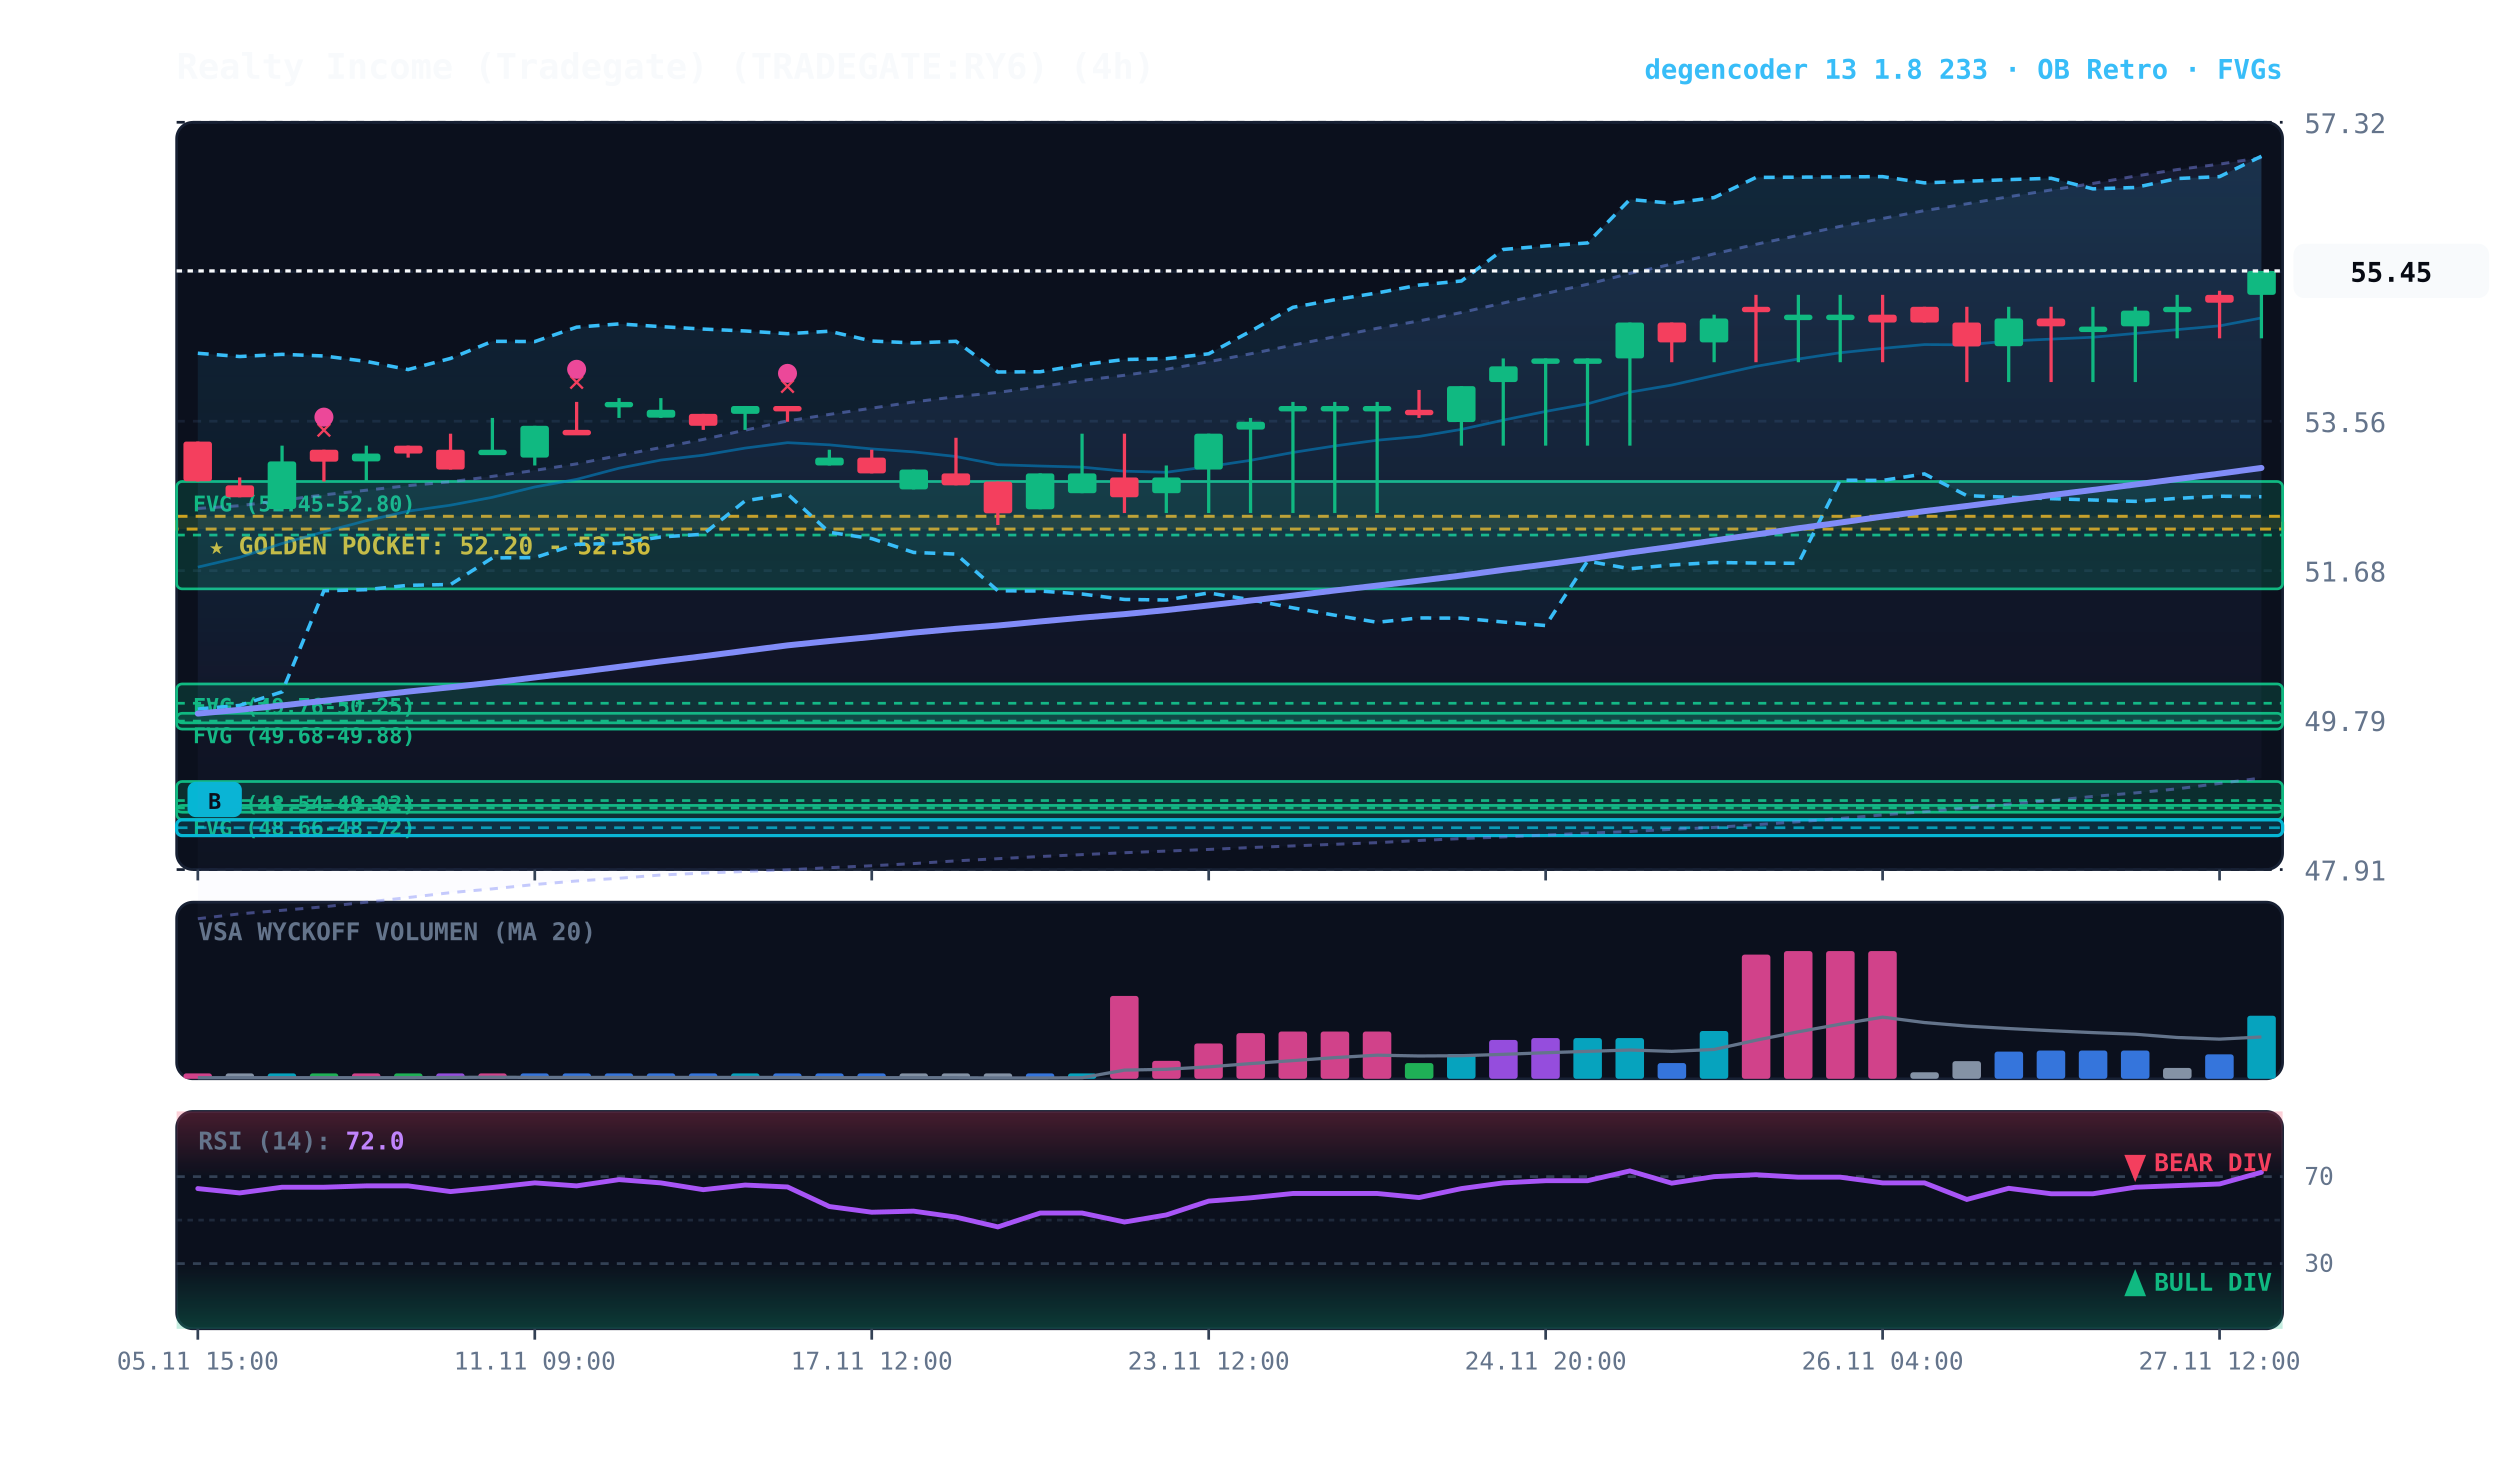
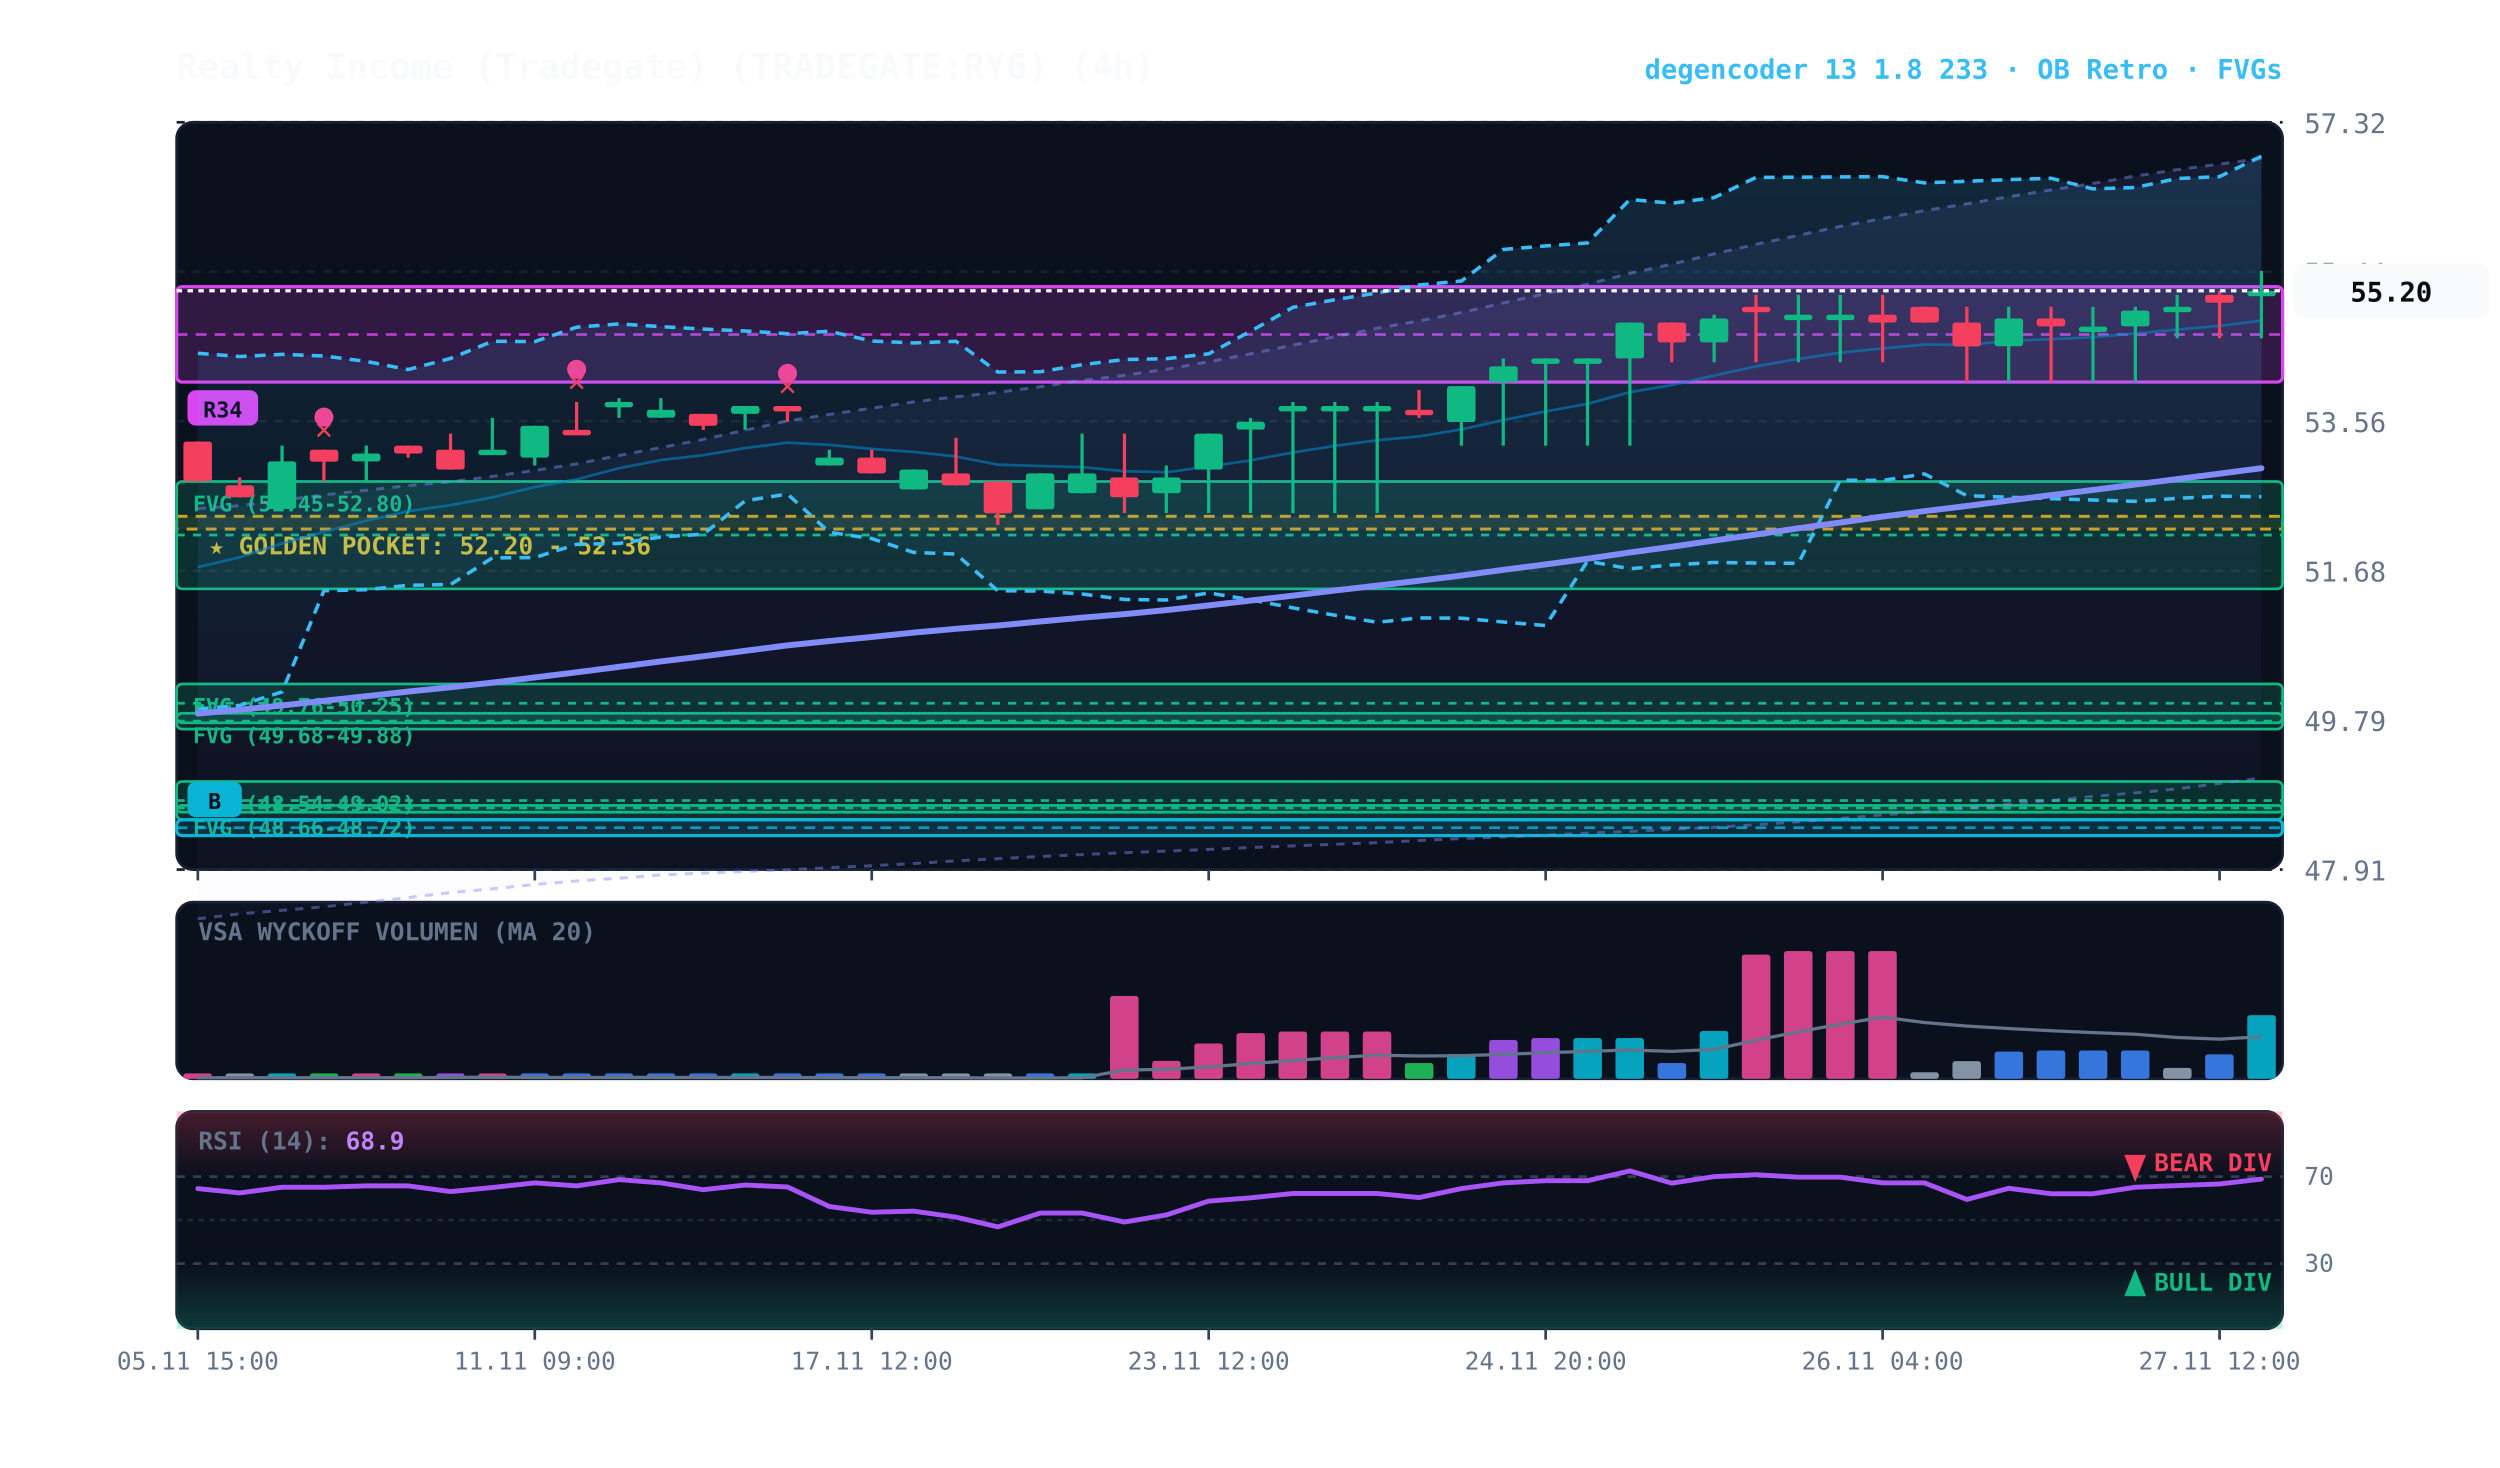
<svg xmlns="http://www.w3.org/2000/svg" viewBox="0 0 920 540" width="100%" height="100%" style="background:#070a13; font-family:'JetBrains Mono', monospace;">
  <defs>
    <linearGradient id="cloud-grad" x1="0%" y1="0%" x2="0%" y2="100%">
      <stop offset="0%" stop-color="#38bdf8" stop-opacity="0.14" />
      <stop offset="100%" stop-color="#38bdf8" stop-opacity="0.02" />
    </linearGradient>
    <linearGradient id="rfe-cloud" x1="0%" y1="0%" x2="0%" y2="100%">
      <stop offset="0%" stop-color="#818cf8" stop-opacity="0.09" />
      <stop offset="100%" stop-color="#818cf8" stop-opacity="0.02" />
    </linearGradient>
    <linearGradient id="rsi-overbought" x1="0%" y1="0%" x2="0%" y2="100%">
      <stop offset="0%" stop-color="#f43f5e" stop-opacity="0.25" />
      <stop offset="100%" stop-color="#f43f5e" stop-opacity="0.0" />
    </linearGradient>
    <linearGradient id="rsi-oversold" x1="0%" y1="0%" x2="0%" y2="100%">
      <stop offset="0%" stop-color="#10b981" stop-opacity="0.0" />
      <stop offset="100%" stop-color="#10b981" stop-opacity="0.25" />
    </linearGradient>
  </defs>
  <rect x="65" y="45" width="775" height="275" fill="#0b101d" rx="6" stroke="#172033" stroke-width="1" />
  <rect x="65" y="332" width="775" height="65" fill="#0b101d" rx="6" stroke="#172033" stroke-width="1" />
  <rect x="65" y="409" width="775" height="80" fill="#0b101d" rx="6" stroke="#172033" stroke-width="1" />
  <line x1="65" y1="320.0" x2="840" y2="320.0" stroke="#172033" stroke-dasharray="3,3" stroke-width="1" />
  <text x="848" y="324.0" fill="#64748b" font-size="10" text-anchor="start">47.91</text>
  <line x1="65" y1="265.0" x2="840" y2="265.0" stroke="#172033" stroke-dasharray="3,3" stroke-width="1" />
  <text x="848" y="269.0" fill="#64748b" font-size="10" text-anchor="start">49.79</text>
  <line x1="65" y1="210.0" x2="840" y2="210.0" stroke="#172033" stroke-dasharray="3,3" stroke-width="1" />
  <text x="848" y="214.0" fill="#64748b" font-size="10" text-anchor="start">51.68</text>
  <line x1="65" y1="155.0" x2="840" y2="155.0" stroke="#172033" stroke-dasharray="3,3" stroke-width="1" />
  <text x="848" y="159.0" fill="#64748b" font-size="10" text-anchor="start">53.56</text>
  <line x1="65" y1="100.0" x2="840" y2="100.0" stroke="#172033" stroke-dasharray="3,3" stroke-width="1" />
  <text x="848" y="104.0" fill="#64748b" font-size="10" text-anchor="start">55.44</text>
  <line x1="65" y1="45.0" x2="840" y2="45.0" stroke="#172033" stroke-dasharray="3,3" stroke-width="1" />
  <text x="848" y="49.0" fill="#64748b" font-size="10" text-anchor="start">57.32</text>
  <rect x="65" y="190.0" width="775" height="4.7" fill="rgba(245, 158, 11, 0.10)" stroke="#f59e0b" stroke-dasharray="4,3" stroke-width="1.1" />
  <text x="77" y="204.0" fill="#fbbf24" font-size="9" font-weight="bold">★ GOLDEN POCKET: 52.20 - 52.36</text>
  <rect x="65.0" y="177.2" width="775.0" height="39.5" fill="rgba(16, 185, 129, 0.18)" stroke="#10b981" stroke-width="1" rx="2" />
  <line x1="65.0" y1="196.9" x2="840" y2="196.9" stroke="#10b981" stroke-dasharray="3,3" stroke-width="1" />
  <text x="71.0" y="188.2" fill="#10b981" font-size="8" font-weight="bold">FVG (51.45-52.80)</text>
  <rect x="65.0" y="251.7" width="775.0" height="14.3" fill="rgba(16, 185, 129, 0.18)" stroke="#10b981" stroke-width="1" rx="2" />
  <line x1="65.0" y1="258.8" x2="840" y2="258.8" stroke="#10b981" stroke-dasharray="3,3" stroke-width="1" />
  <text x="71.0" y="262.7" fill="#10b981" font-size="8" font-weight="bold">FVG (49.76-50.25)</text>
  <rect x="65.0" y="262.5" width="775.0" height="5.8" fill="rgba(16, 185, 129, 0.18)" stroke="#10b981" stroke-width="1" rx="2" />
  <line x1="65.0" y1="265.4" x2="840" y2="265.4" stroke="#10b981" stroke-dasharray="3,3" stroke-width="1" />
  <text x="71.0" y="273.5" fill="#10b981" font-size="8" font-weight="bold">FVG (49.68-49.88)</text>
  <rect x="65.0" y="287.6" width="775.0" height="14.0" fill="rgba(16, 185, 129, 0.18)" stroke="#10b981" stroke-width="1" rx="2" />
  <line x1="65.0" y1="294.6" x2="840" y2="294.6" stroke="#10b981" stroke-dasharray="3,3" stroke-width="1" />
  <text x="71.0" y="298.6" fill="#10b981" font-size="8" font-weight="bold">FVG (48.54-49.02)</text>
  <rect x="65.0" y="296.4" width="775.0" height="2.5" fill="rgba(16, 185, 129, 0.18)" stroke="#10b981" stroke-width="1" rx="2" />
  <line x1="65.0" y1="297.3" x2="840" y2="297.3" stroke="#10b981" stroke-dasharray="3,3" stroke-width="1" />
  <text x="71.0" y="307.4" fill="#10b981" font-size="8" font-weight="bold">FVG (48.66-48.72)</text>
  <rect x="65.0" y="301.7" width="775.0" height="5.8" fill="rgba(6, 182, 212, 0.18)" stroke="#06b6d4" stroke-width="1.2" rx="2" />
  <line x1="65.0" y1="304.6" x2="840" y2="304.6" stroke="#06b6d4" stroke-dasharray="4,3" stroke-width="1.0" opacity="0.8" />
  <rect x="69.0" y="287.7" width="20" height="13" fill="#06b6d4" rx="3" />
  <text x="79.0" y="297.7" fill="#070a13" font-size="8" font-weight="bold" text-anchor="middle">B</text>
-   <polygon points="72.8,187.1 88.2,186.1 103.8,184.1 119.2,182.1 134.8,180.4 150.2,178.7 165.8,177.3 181.2,175.3 196.8,173.1 212.2,170.7 227.8,167.6 243.2,164.7 258.8,161.7 274.2,158.3 289.8,154.9 305.2,152.5 320.8,150.2 336.2,147.9 351.8,146.0 367.2,144.4 382.8,142.3 398.2,140.0 413.8,138.1 429.2,135.9 444.8,133.1 460.2,130.2 475.8,127.0 491.2,123.9 506.8,120.8 522.2,118.1 537.8,115.0 553.2,111.5 568.8,108.0 584.2,104.6 599.8,100.6 615.2,97.2 630.8,93.4 646.2,89.9 661.8,86.6 677.2,83.3 692.8,80.4 708.2,77.5 723.8,75.0 739.2,72.4 754.8,69.9 770.2,67.5 785.8,64.8 801.2,62.4 816.8,60.4 832.2,58.0 832.2,286.3 816.8,288.3 801.2,290.3 785.8,291.8 770.2,293.1 754.8,294.6 739.2,295.9 723.8,297.4 708.2,298.7 692.8,299.9 677.2,301.2 661.8,302.4 646.2,303.5 630.8,304.5 615.2,305.2 599.8,306.0 584.2,306.6 568.8,307.3 553.2,308.0 537.8,308.6 522.2,309.3 506.8,310.1 491.2,310.7 475.8,311.3 460.2,311.9 444.8,312.6 429.2,313.2 413.8,313.8 398.2,314.5 382.8,315.2 367.2,316.0 351.8,316.8 336.2,317.8 320.8,318.6 305.2,319.3 289.8,320.1 274.2,320.7 258.8,321.3 243.2,322.0 227.8,323.2 212.2,324.2 196.8,325.5 181.2,327.1 165.8,328.5 150.2,330.3 134.8,332.0 119.2,333.7 103.8,335.0 88.2,336.3 72.8,338.1" fill="url(#rfe-cloud)" />
-   <polyline points="72.8,187.1 88.2,186.1 103.8,184.1 119.2,182.1 134.8,180.4 150.2,178.7 165.8,177.3 181.2,175.3 196.8,173.1 212.2,170.7 227.8,167.6 243.2,164.7 258.8,161.7 274.2,158.3 289.8,154.9 305.2,152.5 320.8,150.2 336.2,147.9 351.8,146.0 367.2,144.4 382.8,142.3 398.2,140.0 413.8,138.1 429.2,135.9 444.8,133.1 460.2,130.2 475.8,127.0 491.2,123.9 506.8,120.8 522.2,118.1 537.8,115.0 553.2,111.5 568.8,108.0 584.2,104.6 599.8,100.6 615.2,97.2 630.8,93.4 646.2,89.9 661.8,86.6 677.2,83.3 692.8,80.4 708.2,77.5 723.8,75.0 739.2,72.4 754.8,69.9 770.2,67.5 785.8,64.8 801.2,62.4 816.8,60.4 832.2,58.0" fill="none" stroke="#818cf8" stroke-width="1.1" stroke-opacity="0.45" stroke-dasharray="3,3" />
+   <rect x="65.0" y="105.5" width="775.0" height="35.1" fill="rgba(217, 70, 239, 0.18)" stroke="#d946ef" stroke-width="1.2" rx="2" />
+   <line x1="65.0" y1="123.1" x2="840" y2="123.1" stroke="#d946ef" stroke-dasharray="4,3" stroke-width="1.0" opacity="0.8" />
+   <rect x="69.0" y="143.6" width="26" height="13" fill="#d946ef" rx="3" />
+   <text x="82.0" y="153.6" fill="#070a13" font-size="8" font-weight="bold" text-anchor="middle">R34</text>
+   <polygon points="72.8,187.1 88.2,186.1 103.8,184.1 119.2,182.1 134.8,180.4 150.2,178.7 165.8,177.3 181.2,175.3 196.8,173.1 212.2,170.7 227.8,167.6 243.2,164.7 258.8,161.7 274.2,158.3 289.8,154.9 305.2,152.5 320.8,150.2 336.2,147.9 351.8,146.0 367.2,144.4 382.8,142.3 398.2,140.0 413.8,138.1 429.2,135.9 444.8,133.1 460.2,130.2 475.8,127.0 491.2,123.9 506.8,120.8 522.2,118.1 537.8,115.0 553.2,111.5 568.8,108.0 584.2,104.6 599.8,100.6 615.2,97.2 630.8,93.4 646.2,89.9 661.8,86.6 677.2,83.3 692.8,80.4 708.2,77.5 723.8,75.0 739.2,72.4 754.8,69.9 770.2,67.5 785.8,64.8 801.2,62.4 816.8,60.4 832.2,58.3 832.2,286.3 816.8,288.3 801.2,290.3 785.8,291.8 770.2,293.1 754.8,294.6 739.2,295.9 723.8,297.4 708.2,298.7 692.8,299.9 677.2,301.2 661.8,302.4 646.2,303.5 630.8,304.5 615.2,305.2 599.8,306.0 584.2,306.6 568.8,307.3 553.2,308.0 537.8,308.6 522.2,309.3 506.8,310.1 491.2,310.7 475.8,311.3 460.2,311.9 444.8,312.6 429.2,313.2 413.8,313.8 398.2,314.5 382.8,315.2 367.2,316.0 351.8,316.8 336.2,317.8 320.8,318.6 305.2,319.3 289.8,320.1 274.2,320.7 258.8,321.3 243.2,322.0 227.8,323.2 212.2,324.2 196.8,325.5 181.2,327.1 165.8,328.5 150.2,330.3 134.8,332.0 119.2,333.7 103.8,335.0 88.2,336.3 72.8,338.1" fill="url(#rfe-cloud)" />
+   <polyline points="72.8,187.1 88.2,186.1 103.8,184.1 119.2,182.1 134.8,180.4 150.2,178.7 165.8,177.3 181.2,175.3 196.8,173.1 212.2,170.7 227.8,167.6 243.2,164.7 258.8,161.7 274.2,158.3 289.8,154.9 305.2,152.5 320.8,150.2 336.2,147.9 351.8,146.0 367.2,144.4 382.8,142.3 398.2,140.0 413.8,138.1 429.2,135.9 444.8,133.1 460.2,130.2 475.8,127.0 491.2,123.9 506.8,120.8 522.2,118.1 537.8,115.0 553.2,111.5 568.8,108.0 584.2,104.6 599.8,100.6 615.2,97.2 630.8,93.4 646.2,89.9 661.8,86.6 677.2,83.3 692.8,80.4 708.2,77.5 723.8,75.0 739.2,72.4 754.8,69.9 770.2,67.5 785.8,64.8 801.2,62.4 816.8,60.4 832.2,58.3" fill="none" stroke="#818cf8" stroke-width="1.1" stroke-opacity="0.45" stroke-dasharray="3,3" />
  <polyline points="72.8,338.1 88.2,336.3 103.8,335.0 119.2,333.7 134.8,332.0 150.2,330.3 165.8,328.5 181.2,327.1 196.8,325.5 212.2,324.2 227.8,323.2 243.2,322.0 258.8,321.3 274.2,320.7 289.8,320.1 305.2,319.3 320.8,318.6 336.2,317.8 351.8,316.8 367.2,316.0 382.8,315.2 398.2,314.5 413.8,313.8 429.2,313.2 444.8,312.6 460.2,311.9 475.8,311.3 491.2,310.7 506.8,310.1 522.2,309.3 537.8,308.6 553.2,308.0 568.8,307.3 584.2,306.6 599.8,306.0 615.2,305.2 630.8,304.5 646.2,303.5 661.8,302.4 677.2,301.2 692.8,299.9 708.2,298.7 723.8,297.4 739.2,295.9 754.8,294.6 770.2,293.1 785.8,291.8 801.2,290.3 816.8,288.3 832.2,286.3" fill="none" stroke="#818cf8" stroke-width="1.1" stroke-opacity="0.45" stroke-dasharray="3,3" />
  <polygon points="72.8,130.0 88.2,131.2 103.8,130.4 119.2,131.0 134.8,133.0 150.2,136.0 165.8,131.9 181.2,125.6 196.8,125.7 212.2,120.4 227.8,119.2 243.2,120.2 258.8,121.1 274.2,121.8 289.8,122.8 305.2,121.9 320.8,125.5 336.2,126.2 351.8,125.6 367.2,136.9 382.8,136.8 398.2,134.2 413.8,132.3 429.2,132.0 444.8,130.2 460.2,121.9 475.8,113.1 491.2,110.3 506.8,107.8 522.2,104.9 537.8,103.4 553.2,91.8 568.8,90.5 584.2,89.4 599.8,73.4 615.2,74.8 630.8,72.7 646.2,65.3 661.8,65.2 677.2,65.1 692.8,65.0 708.2,67.3 723.8,66.7 739.2,66.1 754.8,65.6 770.2,69.5 785.8,69.0 801.2,65.7 816.8,65.0 832.2,57.5 832.2,182.8 816.8,182.6 801.2,183.4 785.8,184.5 770.2,184.0 754.8,183.5 739.2,183.0 723.8,182.4 708.2,174.4 692.8,176.8 677.2,176.7 661.8,207.3 646.2,207.2 630.8,207.0 615.2,207.9 599.8,209.3 584.2,206.5 568.8,230.2 553.2,228.9 537.8,227.5 522.2,227.4 506.8,229.0 491.2,226.4 475.8,223.7 460.2,220.7 444.8,218.2 429.2,220.8 413.8,220.6 398.2,218.6 382.8,217.5 367.2,217.4 351.8,203.9 336.2,203.3 320.8,198.2 305.2,195.9 289.8,181.8 274.2,184.3 258.8,196.6 243.2,197.6 227.8,200.0 212.2,200.3 196.8,205.2 181.2,205.3 165.8,215.1 150.2,215.4 134.8,217.0 119.2,217.4 103.8,254.6 88.2,259.6 72.8,260.9" fill="url(#cloud-grad)" />
  <polyline points="72.8,130.0 88.2,131.2 103.8,130.4 119.2,131.0 134.8,133.0 150.2,136.0 165.8,131.9 181.2,125.6 196.8,125.7 212.2,120.4 227.8,119.2 243.2,120.2 258.8,121.1 274.2,121.8 289.8,122.8 305.2,121.9 320.8,125.5 336.2,126.2 351.8,125.6 367.2,136.9 382.8,136.8 398.2,134.2 413.8,132.3 429.2,132.0 444.8,130.2 460.2,121.9 475.8,113.1 491.2,110.3 506.8,107.8 522.2,104.9 537.8,103.4 553.2,91.8 568.8,90.5 584.2,89.4 599.8,73.4 615.2,74.8 630.8,72.7 646.2,65.3 661.8,65.2 677.2,65.1 692.8,65.0 708.2,67.3 723.8,66.7 739.2,66.1 754.8,65.6 770.2,69.5 785.8,69.0 801.2,65.7 816.8,65.0 832.2,57.5" fill="none" stroke="#38bdf8" stroke-width="1.3" stroke-dasharray="4,3" />
  <polyline points="72.8,260.9 88.2,259.6 103.8,254.6 119.2,217.4 134.8,217.0 150.2,215.4 165.8,215.1 181.2,205.3 196.8,205.2 212.2,200.3 227.8,200.0 243.2,197.6 258.8,196.6 274.2,184.3 289.8,181.8 305.2,195.9 320.8,198.2 336.2,203.3 351.8,203.9 367.2,217.4 382.8,217.5 398.2,218.6 413.8,220.6 429.2,220.8 444.8,218.2 460.2,220.7 475.8,223.7 491.2,226.4 506.8,229.0 522.2,227.4 537.8,227.5 553.2,228.9 568.8,230.2 584.2,206.5 599.8,209.3 615.2,207.9 630.8,207.0 646.2,207.2 661.8,207.3 677.2,176.7 692.8,176.8 708.2,174.4 723.8,182.4 739.2,183.0 754.8,183.5 770.2,184.0 785.8,184.5 801.2,183.4 816.8,182.6 832.2,182.8" fill="none" stroke="#38bdf8" stroke-width="1.3" stroke-dasharray="4,3" />
-   <polyline points="72.8,208.7 88.2,205.1 103.8,200.0 119.2,195.7 134.8,191.6 150.2,188.1 165.8,185.9 181.2,183.0 196.8,179.2 212.2,176.4 227.8,172.3 243.2,169.3 258.8,167.5 274.2,164.9 289.8,162.9 305.2,163.7 320.8,165.2 336.2,166.3 351.8,168.0 367.2,171.0 382.8,171.5 398.2,171.9 413.8,173.4 429.2,173.8 444.8,171.7 460.2,169.4 475.8,166.5 491.2,164.1 506.8,162.0 522.2,160.6 537.8,158.0 553.2,154.6 568.8,151.4 584.2,148.6 599.8,144.3 615.2,141.7 630.8,138.2 646.2,134.8 661.8,132.1 677.2,129.8 692.8,128.2 708.2,126.8 723.8,126.9 739.2,125.5 754.8,124.8 770.2,124.1 785.8,122.7 801.2,121.3 816.8,119.9 832.2,117.0" fill="none" stroke="#0284c7" stroke-width="1.0" stroke-opacity="0.6" />
-   <polyline points="72.8,262.6 88.2,261.2 103.8,259.6 119.2,257.9 134.8,256.2 150.2,254.5 165.8,252.9 181.2,251.2 196.8,249.3 212.2,247.4 227.8,245.4 243.2,243.4 258.8,241.5 274.2,239.5 289.8,237.5 305.2,235.9 320.8,234.4 336.2,232.8 351.8,231.4 367.2,230.2 382.8,228.7 398.2,227.3 413.8,226.0 429.2,224.5 444.8,222.8 460.2,221.0 475.8,219.2 491.2,217.3 506.8,215.5 522.2,213.7 537.8,211.8 553.2,209.7 568.8,207.7 584.2,205.6 599.8,203.3 615.2,201.2 630.8,198.9 646.2,196.7 661.8,194.4 677.2,192.3 692.8,190.1 708.2,188.1 723.8,186.2 739.2,184.2 754.8,182.2 770.2,180.3 785.8,178.3 801.2,176.3 816.8,174.3 832.2,172.2" fill="none" stroke="#818cf8" stroke-width="2.2" stroke-linecap="round" />
+   <polyline points="72.8,208.7 88.2,205.1 103.8,200.0 119.2,195.7 134.8,191.6 150.2,188.1 165.8,185.9 181.2,183.0 196.8,179.2 212.2,176.4 227.8,172.3 243.2,169.3 258.8,167.5 274.2,164.9 289.8,162.9 305.2,163.7 320.8,165.2 336.2,166.3 351.8,168.0 367.2,171.0 382.8,171.5 398.2,171.9 413.8,173.4 429.2,173.8 444.8,171.7 460.2,169.4 475.8,166.5 491.2,164.1 506.8,162.0 522.2,160.6 537.8,158.0 553.2,154.6 568.8,151.4 584.2,148.6 599.8,144.3 615.2,141.7 630.8,138.2 646.2,134.8 661.8,132.1 677.2,129.8 692.8,128.2 708.2,126.8 723.8,126.9 739.2,125.5 754.8,124.8 770.2,124.1 785.8,122.7 801.2,121.3 816.8,119.9 832.2,118.0" fill="none" stroke="#0284c7" stroke-width="1.0" stroke-opacity="0.6" />
+   <polyline points="72.8,262.6 88.2,261.2 103.8,259.6 119.2,257.9 134.8,256.2 150.2,254.5 165.8,252.9 181.2,251.2 196.8,249.3 212.2,247.4 227.8,245.4 243.2,243.4 258.8,241.5 274.2,239.5 289.8,237.5 305.2,235.9 320.8,234.4 336.2,232.8 351.8,231.4 367.2,230.2 382.8,228.7 398.2,227.3 413.8,226.0 429.2,224.5 444.8,222.8 460.2,221.0 475.8,219.2 491.2,217.3 506.8,215.5 522.2,213.7 537.8,211.8 553.2,209.7 568.8,207.7 584.2,205.6 599.8,203.3 615.2,201.2 630.8,198.9 646.2,196.7 661.8,194.4 677.2,192.3 692.8,190.1 708.2,188.1 723.8,186.2 739.2,184.2 754.8,182.2 770.2,180.3 785.8,178.3 801.2,176.3 816.8,174.3 832.2,172.3" fill="none" stroke="#818cf8" stroke-width="2.2" stroke-linecap="round" />
  <line x1="72.8" y1="162.5" x2="72.8" y2="177.2" stroke="#f43f5e" stroke-width="1.2" />
  <rect x="67.5" y="162.5" width="10.5" height="14.6" fill="#f43f5e" rx="1" />
  <line x1="88.2" y1="175.7" x2="88.2" y2="183.0" stroke="#f43f5e" stroke-width="1.2" />
  <rect x="83.0" y="178.6" width="10.5" height="4.4" fill="#f43f5e" rx="1" />
  <line x1="103.8" y1="164.0" x2="103.8" y2="187.4" stroke="#10b981" stroke-width="1.2" />
  <rect x="98.5" y="169.8" width="10.5" height="17.5" fill="#10b981" rx="1" />
  <line x1="119.2" y1="165.5" x2="119.2" y2="177.2" stroke="#f43f5e" stroke-width="1.2" />
  <rect x="114.0" y="165.5" width="10.5" height="4.4" fill="#f43f5e" rx="1" />
  <text x="119.2" y="161.5" fill="#f43f5e" font-size="11" font-weight="bold" text-anchor="middle">✕</text>
  <circle cx="119.2" cy="153.5" r="3.5" fill="#ec4899" />
  <line x1="134.8" y1="164.0" x2="134.8" y2="177.2" stroke="#10b981" stroke-width="1.2" />
  <rect x="129.5" y="166.9" width="10.5" height="2.9" fill="#10b981" rx="1" />
  <line x1="150.2" y1="164.0" x2="150.2" y2="168.4" stroke="#f43f5e" stroke-width="1.2" />
  <rect x="145.0" y="164.0" width="10.5" height="2.9" fill="#f43f5e" rx="1" />
  <line x1="165.8" y1="159.6" x2="165.8" y2="172.8" stroke="#f43f5e" stroke-width="1.2" />
  <rect x="160.5" y="165.5" width="10.5" height="7.3" fill="#f43f5e" rx="1" />
  <line x1="181.2" y1="153.8" x2="181.2" y2="166.9" stroke="#10b981" stroke-width="1.2" />
  <rect x="176.0" y="165.5" width="10.5" height="2.0" fill="#10b981" rx="1" />
  <line x1="196.8" y1="156.7" x2="196.8" y2="171.3" stroke="#10b981" stroke-width="1.2" />
  <rect x="191.5" y="156.7" width="10.5" height="11.7" fill="#10b981" rx="1" />
  <line x1="212.2" y1="147.9" x2="212.2" y2="159.6" stroke="#f43f5e" stroke-width="1.2" />
  <rect x="207.0" y="158.2" width="10.5" height="2.0" fill="#f43f5e" rx="1" />
  <text x="212.2" y="143.9" fill="#f43f5e" font-size="11" font-weight="bold" text-anchor="middle">✕</text>
  <circle cx="212.2" cy="135.9" r="3.5" fill="#ec4899" />
  <line x1="227.8" y1="146.5" x2="227.8" y2="153.8" stroke="#10b981" stroke-width="1.2" />
  <rect x="222.5" y="147.9" width="10.5" height="2.0" fill="#10b981" rx="1" />
  <line x1="243.2" y1="146.5" x2="243.2" y2="153.8" stroke="#10b981" stroke-width="1.2" />
  <rect x="238.0" y="150.8" width="10.5" height="2.9" fill="#10b981" rx="1" />
  <line x1="258.8" y1="152.3" x2="258.8" y2="158.2" stroke="#f43f5e" stroke-width="1.2" />
  <rect x="253.5" y="152.3" width="10.5" height="4.4" fill="#f43f5e" rx="1" />
  <line x1="274.2" y1="149.4" x2="274.2" y2="158.2" stroke="#10b981" stroke-width="1.2" />
  <rect x="269.0" y="149.4" width="10.5" height="2.9" fill="#10b981" rx="1" />
  <line x1="289.8" y1="149.4" x2="289.8" y2="155.2" stroke="#f43f5e" stroke-width="1.2" />
  <rect x="284.5" y="149.4" width="10.5" height="2.0" fill="#f43f5e" rx="1" />
  <text x="289.8" y="145.4" fill="#f43f5e" font-size="11" font-weight="bold" text-anchor="middle">✕</text>
  <circle cx="289.8" cy="137.4" r="3.5" fill="#ec4899" />
  <line x1="305.2" y1="165.5" x2="305.2" y2="171.3" stroke="#10b981" stroke-width="1.2" />
  <rect x="300.0" y="168.4" width="10.5" height="2.9" fill="#10b981" rx="1" />
  <line x1="320.8" y1="165.5" x2="320.8" y2="174.2" stroke="#f43f5e" stroke-width="1.2" />
  <rect x="315.5" y="168.4" width="10.5" height="5.8" fill="#f43f5e" rx="1" />
  <line x1="336.2" y1="172.8" x2="336.2" y2="180.1" stroke="#10b981" stroke-width="1.2" />
  <rect x="331.0" y="172.8" width="10.5" height="7.3" fill="#10b981" rx="1" />
  <line x1="351.8" y1="161.1" x2="351.8" y2="178.6" stroke="#f43f5e" stroke-width="1.2" />
  <rect x="346.5" y="174.2" width="10.5" height="4.4" fill="#f43f5e" rx="1" />
  <line x1="367.2" y1="177.2" x2="367.2" y2="193.2" stroke="#f43f5e" stroke-width="1.2" />
  <rect x="362.0" y="177.2" width="10.5" height="11.7" fill="#f43f5e" rx="1" />
  <line x1="382.8" y1="174.2" x2="382.8" y2="187.4" stroke="#10b981" stroke-width="1.2" />
  <rect x="377.5" y="174.2" width="10.5" height="13.2" fill="#10b981" rx="1" />
  <line x1="398.2" y1="159.6" x2="398.2" y2="181.5" stroke="#10b981" stroke-width="1.2" />
  <rect x="393.0" y="174.2" width="10.5" height="7.3" fill="#10b981" rx="1" />
  <line x1="413.8" y1="159.6" x2="413.8" y2="188.8" stroke="#f43f5e" stroke-width="1.2" />
  <rect x="408.5" y="175.7" width="10.5" height="7.3" fill="#f43f5e" rx="1" />
  <line x1="429.2" y1="171.3" x2="429.2" y2="188.8" stroke="#10b981" stroke-width="1.2" />
  <rect x="424.0" y="175.7" width="10.5" height="5.8" fill="#10b981" rx="1" />
  <line x1="444.8" y1="159.6" x2="444.8" y2="188.8" stroke="#10b981" stroke-width="1.2" />
  <rect x="439.5" y="159.6" width="10.5" height="13.2" fill="#10b981" rx="1" />
  <line x1="460.2" y1="153.8" x2="460.2" y2="188.8" stroke="#10b981" stroke-width="1.2" />
  <rect x="455.0" y="155.2" width="10.5" height="2.9" fill="#10b981" rx="1" />
  <line x1="475.8" y1="147.9" x2="475.8" y2="188.8" stroke="#10b981" stroke-width="1.2" />
  <rect x="470.5" y="149.4" width="10.5" height="2.0" fill="#10b981" rx="1" />
  <line x1="491.2" y1="147.9" x2="491.2" y2="188.8" stroke="#10b981" stroke-width="1.2" />
  <rect x="486.0" y="149.4" width="10.5" height="2.0" fill="#10b981" rx="1" />
  <line x1="506.8" y1="147.9" x2="506.8" y2="188.8" stroke="#10b981" stroke-width="1.2" />
  <rect x="501.5" y="149.4" width="10.5" height="2.0" fill="#10b981" rx="1" />
  <line x1="522.2" y1="143.5" x2="522.2" y2="153.8" stroke="#f43f5e" stroke-width="1.2" />
  <rect x="517.0" y="150.8" width="10.5" height="2.0" fill="#f43f5e" rx="1" />
  <line x1="537.8" y1="142.1" x2="537.8" y2="164.0" stroke="#10b981" stroke-width="1.2" />
  <rect x="532.5" y="142.1" width="10.5" height="13.2" fill="#10b981" rx="1" />
  <line x1="553.2" y1="131.9" x2="553.2" y2="164.0" stroke="#10b981" stroke-width="1.2" />
  <rect x="548.0" y="134.8" width="10.5" height="5.8" fill="#10b981" rx="1" />
  <line x1="568.8" y1="131.9" x2="568.8" y2="164.0" stroke="#10b981" stroke-width="1.2" />
  <rect x="563.5" y="131.9" width="10.5" height="2.0" fill="#10b981" rx="1" />
  <line x1="584.2" y1="131.9" x2="584.2" y2="164.0" stroke="#10b981" stroke-width="1.2" />
  <rect x="579.0" y="131.9" width="10.5" height="2.0" fill="#10b981" rx="1" />
  <line x1="599.8" y1="118.7" x2="599.8" y2="164.0" stroke="#10b981" stroke-width="1.2" />
  <rect x="594.5" y="118.7" width="10.5" height="13.2" fill="#10b981" rx="1" />
  <line x1="615.2" y1="118.7" x2="615.2" y2="133.3" stroke="#f43f5e" stroke-width="1.2" />
  <rect x="610.0" y="118.7" width="10.5" height="7.3" fill="#f43f5e" rx="1" />
  <line x1="630.8" y1="115.8" x2="630.8" y2="133.3" stroke="#10b981" stroke-width="1.2" />
  <rect x="625.5" y="117.2" width="10.5" height="8.8" fill="#10b981" rx="1" />
  <line x1="646.2" y1="108.5" x2="646.2" y2="133.3" stroke="#f43f5e" stroke-width="1.2" />
  <rect x="641.0" y="112.9" width="10.5" height="2.0" fill="#f43f5e" rx="1" />
  <line x1="661.8" y1="108.5" x2="661.8" y2="133.3" stroke="#10b981" stroke-width="1.2" />
  <rect x="656.5" y="115.8" width="10.5" height="2.0" fill="#10b981" rx="1" />
  <line x1="677.2" y1="108.5" x2="677.2" y2="133.3" stroke="#10b981" stroke-width="1.2" />
  <rect x="672.0" y="115.8" width="10.5" height="2.0" fill="#10b981" rx="1" />
  <line x1="692.8" y1="108.5" x2="692.8" y2="133.3" stroke="#f43f5e" stroke-width="1.2" />
  <rect x="687.5" y="115.8" width="10.5" height="2.9" fill="#f43f5e" rx="1" />
  <line x1="708.2" y1="112.9" x2="708.2" y2="118.7" stroke="#f43f5e" stroke-width="1.2" />
  <rect x="703.0" y="112.9" width="10.5" height="5.8" fill="#f43f5e" rx="1" />
  <line x1="723.8" y1="112.9" x2="723.8" y2="140.6" stroke="#f43f5e" stroke-width="1.2" />
  <rect x="718.5" y="118.7" width="10.5" height="8.8" fill="#f43f5e" rx="1" />
  <line x1="739.2" y1="112.9" x2="739.2" y2="140.6" stroke="#10b981" stroke-width="1.2" />
  <rect x="734.0" y="117.2" width="10.5" height="10.2" fill="#10b981" rx="1" />
  <line x1="754.8" y1="112.9" x2="754.8" y2="140.6" stroke="#f43f5e" stroke-width="1.2" />
  <rect x="749.5" y="117.2" width="10.5" height="2.9" fill="#f43f5e" rx="1" />
  <line x1="770.2" y1="112.9" x2="770.2" y2="140.6" stroke="#10b981" stroke-width="1.2" />
  <rect x="765.0" y="120.2" width="10.5" height="2.0" fill="#10b981" rx="1" />
  <line x1="785.8" y1="112.9" x2="785.8" y2="140.6" stroke="#10b981" stroke-width="1.2" />
  <rect x="780.5" y="114.3" width="10.5" height="5.8" fill="#10b981" rx="1" />
  <line x1="801.2" y1="108.5" x2="801.2" y2="124.5" stroke="#10b981" stroke-width="1.2" />
  <rect x="796.0" y="112.9" width="10.5" height="2.0" fill="#10b981" rx="1" />
  <line x1="816.8" y1="107.0" x2="816.8" y2="124.5" stroke="#f43f5e" stroke-width="1.2" />
  <rect x="811.5" y="108.5" width="10.5" height="2.9" fill="#f43f5e" rx="1" />
  <line x1="832.2" y1="99.7" x2="832.2" y2="124.5" stroke="#10b981" stroke-width="1.2" />
-   <rect x="827.0" y="99.7" width="10.5" height="8.8" fill="#10b981" rx="1" />
-   <line x1="65" y1="99.7" x2="840" y2="99.7" stroke="#f8fafc" stroke-width="1.2" stroke-dasharray="2,2" />
-   <rect x="844" y="89.7" width="72" height="20" fill="#f8fafc" rx="4" />
-   <text x="880" y="103.7" fill="#070a13" font-size="10" font-weight="bold" text-anchor="middle">55.45</text>
+   <rect x="827.0" y="107.0" width="10.5" height="2.0" fill="#10b981" rx="1" />
+   <line x1="65" y1="107.0" x2="840" y2="107.0" stroke="#f8fafc" stroke-width="1.2" stroke-dasharray="2,2" />
+   <rect x="844" y="97.0" width="72" height="20" fill="#f8fafc" rx="4" />
+   <text x="880" y="111.0" fill="#070a13" font-size="10" font-weight="bold" text-anchor="middle">55.20</text>
  <text x="73" y="346" fill="#64748b" font-size="9" font-weight="bold">VSA WYCKOFF VOLUMEN (MA 20)</text>
  <rect x="67.5" y="395.0" width="10.5" height="2.0" fill="#ec4899" opacity="0.88" rx="1" />
  <rect x="83.0" y="395.0" width="10.5" height="2.0" fill="#94a3b8" opacity="0.88" rx="1" />
  <rect x="98.5" y="395.0" width="10.5" height="2.0" fill="#06b6d4" opacity="0.88" rx="1" />
  <rect x="114.0" y="395.0" width="10.5" height="2.0" fill="#22c55e" opacity="0.88" rx="1" />
  <rect x="129.5" y="395.0" width="10.5" height="2.0" fill="#ec4899" opacity="0.88" rx="1" />
  <rect x="145.0" y="395.0" width="10.5" height="2.0" fill="#22c55e" opacity="0.88" rx="1" />
  <rect x="160.5" y="395.0" width="10.5" height="2.0" fill="#a855f7" opacity="0.88" rx="1" />
  <rect x="176.0" y="395.0" width="10.5" height="2.0" fill="#ec4899" opacity="0.88" rx="1" />
  <rect x="191.5" y="395.0" width="10.5" height="2.0" fill="#3b82f6" opacity="0.88" rx="1" />
  <rect x="207.0" y="395.0" width="10.5" height="2.0" fill="#3b82f6" opacity="0.88" rx="1" />
  <rect x="222.5" y="395.0" width="10.5" height="2.0" fill="#3b82f6" opacity="0.88" rx="1" />
  <rect x="238.0" y="395.0" width="10.5" height="2.0" fill="#3b82f6" opacity="0.88" rx="1" />
  <rect x="253.5" y="395.0" width="10.5" height="2.0" fill="#3b82f6" opacity="0.88" rx="1" />
  <rect x="269.0" y="395.0" width="10.5" height="2.0" fill="#06b6d4" opacity="0.88" rx="1" />
  <rect x="284.5" y="395.0" width="10.5" height="2.0" fill="#3b82f6" opacity="0.88" rx="1" />
  <rect x="300.0" y="395.0" width="10.5" height="2.0" fill="#3b82f6" opacity="0.88" rx="1" />
  <rect x="315.5" y="395.0" width="10.5" height="2.0" fill="#3b82f6" opacity="0.88" rx="1" />
  <rect x="331.0" y="395.0" width="10.5" height="2.0" fill="#94a3b8" opacity="0.88" rx="1" />
  <rect x="346.5" y="395.0" width="10.5" height="2.0" fill="#94a3b8" opacity="0.88" rx="1" />
  <rect x="362.0" y="395.0" width="10.5" height="2.0" fill="#94a3b8" opacity="0.88" rx="1" />
  <rect x="377.5" y="395.0" width="10.5" height="2.0" fill="#3b82f6" opacity="0.88" rx="1" />
  <rect x="393.0" y="395.0" width="10.5" height="2.0" fill="#06b6d4" opacity="0.88" rx="1" />
  <rect x="408.5" y="366.5" width="10.5" height="30.5" fill="#ec4899" opacity="0.88" rx="1" />
  <rect x="424.0" y="390.4" width="10.5" height="6.6" fill="#ec4899" opacity="0.88" rx="1" />
  <rect x="439.5" y="384.0" width="10.5" height="13.0" fill="#ec4899" opacity="0.88" rx="1" />
  <rect x="455.0" y="380.2" width="10.5" height="16.8" fill="#ec4899" opacity="0.88" rx="1" />
  <rect x="470.5" y="379.6" width="10.5" height="17.4" fill="#ec4899" opacity="0.88" rx="1" />
  <rect x="486.0" y="379.6" width="10.5" height="17.4" fill="#ec4899" opacity="0.88" rx="1" />
  <rect x="501.5" y="379.6" width="10.5" height="17.4" fill="#ec4899" opacity="0.88" rx="1" />
  <rect x="517.0" y="391.2" width="10.5" height="5.8" fill="#22c55e" opacity="0.88" rx="1" />
  <rect x="532.5" y="387.9" width="10.5" height="9.1" fill="#06b6d4" opacity="0.88" rx="1" />
  <rect x="548.0" y="382.7" width="10.5" height="14.3" fill="#a855f7" opacity="0.88" rx="1" />
  <rect x="563.5" y="382.0" width="10.5" height="15.0" fill="#a855f7" opacity="0.88" rx="1" />
  <rect x="579.0" y="382.0" width="10.5" height="15.0" fill="#06b6d4" opacity="0.88" rx="1" />
  <rect x="594.5" y="382.0" width="10.5" height="15.0" fill="#06b6d4" opacity="0.88" rx="1" />
  <rect x="610.0" y="391.2" width="10.5" height="5.8" fill="#3b82f6" opacity="0.88" rx="1" />
  <rect x="625.5" y="379.4" width="10.5" height="17.6" fill="#06b6d4" opacity="0.88" rx="1" />
  <rect x="641.0" y="351.3" width="10.5" height="45.7" fill="#ec4899" opacity="0.88" rx="1" />
  <rect x="656.5" y="350.0" width="10.5" height="47.0" fill="#ec4899" opacity="0.88" rx="1" />
  <rect x="672.0" y="350.0" width="10.5" height="47.0" fill="#ec4899" opacity="0.88" rx="1" />
  <rect x="687.5" y="350.0" width="10.5" height="47.0" fill="#ec4899" opacity="0.88" rx="1" />
  <rect x="703.0" y="394.6" width="10.5" height="2.4" fill="#94a3b8" opacity="0.88" rx="1" />
  <rect x="718.5" y="390.5" width="10.5" height="6.5" fill="#94a3b8" opacity="0.88" rx="1" />
  <rect x="734.0" y="387.0" width="10.5" height="10.0" fill="#3b82f6" opacity="0.88" rx="1" />
  <rect x="749.5" y="386.6" width="10.5" height="10.4" fill="#3b82f6" opacity="0.88" rx="1" />
  <rect x="765.0" y="386.6" width="10.5" height="10.4" fill="#3b82f6" opacity="0.88" rx="1" />
  <rect x="780.5" y="386.6" width="10.5" height="10.4" fill="#3b82f6" opacity="0.88" rx="1" />
  <rect x="796.0" y="393.0" width="10.5" height="4.0" fill="#94a3b8" opacity="0.88" rx="1" />
  <rect x="811.5" y="388.0" width="10.5" height="9.0" fill="#3b82f6" opacity="0.88" rx="1" />
-   <rect x="827.0" y="373.8" width="10.5" height="23.2" fill="#06b6d4" opacity="0.88" rx="1" />
-   <polyline points="72.8,396.6 88.2,396.6 103.8,396.6 119.2,396.6 134.8,396.6 150.2,396.6 165.8,396.5 181.2,396.4 196.8,396.5 212.2,396.5 227.8,396.5 243.2,396.5 258.8,396.5 274.2,396.5 289.8,396.5 305.2,396.6 320.8,396.6 336.2,396.6 351.8,396.6 367.2,396.7 382.8,396.7 398.2,396.6 413.8,393.8 429.2,393.5 444.8,392.6 460.2,391.4 475.8,390.3 491.2,389.2 506.8,388.3 522.2,388.6 537.8,388.5 553.2,388.0 568.8,387.4 584.2,386.9 599.8,386.4 615.2,386.9 630.8,386.2 646.2,382.8 661.8,379.7 677.2,376.9 692.8,374.3 708.2,376.3 723.8,377.6 739.2,378.5 754.8,379.3 770.2,380.0 785.8,380.6 801.2,381.8 816.8,382.4 832.2,381.6" fill="none" stroke="#64748b" stroke-width="1.2" />
+   <rect x="827.0" y="373.6" width="10.5" height="23.4" fill="#06b6d4" opacity="0.88" rx="1" />
+   <polyline points="72.8,396.6 88.2,396.6 103.8,396.6 119.2,396.6 134.8,396.6 150.2,396.6 165.8,396.5 181.2,396.4 196.8,396.5 212.2,396.5 227.8,396.5 243.2,396.5 258.8,396.5 274.2,396.5 289.8,396.5 305.2,396.6 320.8,396.6 336.2,396.6 351.8,396.6 367.2,396.7 382.8,396.7 398.2,396.6 413.8,393.8 429.2,393.5 444.8,392.6 460.2,391.4 475.8,390.3 491.2,389.2 506.8,388.3 522.2,388.6 537.8,388.5 553.2,388.0 568.8,387.4 584.2,386.9 599.8,386.4 615.2,386.9 630.8,386.2 646.2,382.8 661.8,379.7 677.2,376.9 692.8,374.3 708.2,376.3 723.8,377.6 739.2,378.5 754.8,379.3 770.2,380.0 785.8,380.6 801.2,381.8 816.8,382.4 832.2,381.5" fill="none" stroke="#64748b" stroke-width="1.2" />
  <rect x="65" y="409" width="775" height="24.0" fill="url(#rsi-overbought)" />
  <rect x="65" y="465.0" width="775" height="24.0" fill="url(#rsi-oversold)" />
  <line x1="65" y1="433.0" x2="840" y2="433.0" stroke="#334155" stroke-dasharray="3,3" stroke-width="1" />
  <text x="848" y="436.0" fill="#64748b" font-size="9">70</text>
  <line x1="65" y1="449.0" x2="840" y2="449.0" stroke="#1e293b" stroke-dasharray="2,2" stroke-width="1" />
  <line x1="65" y1="465.0" x2="840" y2="465.0" stroke="#334155" stroke-dasharray="3,3" stroke-width="1" />
  <text x="848" y="468.0" fill="#64748b" font-size="9">30</text>
-   <polyline points="72.8,437.4 88.2,439.0 103.8,436.9 119.2,436.9 134.8,436.4 150.2,436.4 165.8,438.5 181.2,437.0 196.8,435.3 212.2,436.4 227.8,434.1 243.2,435.3 258.8,437.8 274.2,436.1 289.8,436.8 305.2,444.0 320.8,446.1 336.2,445.7 351.8,447.9 367.2,451.5 382.8,446.4 398.2,446.4 413.8,449.7 429.2,447.1 444.8,442.0 460.2,440.8 475.8,439.2 491.2,439.2 506.8,439.2 522.2,440.7 537.8,437.4 553.2,435.3 568.8,434.5 584.2,434.5 599.8,430.9 615.2,435.4 630.8,433.0 646.2,432.3 661.8,433.2 677.2,433.2 692.8,435.3 708.2,435.3 723.8,441.4 739.2,437.3 754.8,439.3 770.2,439.3 785.8,436.9 801.2,436.3 816.8,435.7 832.2,431.4" fill="none" stroke="#a855f7" stroke-width="1.8" stroke-linecap="round" />
+   <polyline points="72.8,437.4 88.2,439.0 103.8,436.9 119.2,436.9 134.8,436.4 150.2,436.4 165.8,438.5 181.2,437.0 196.8,435.3 212.2,436.4 227.8,434.1 243.2,435.3 258.8,437.8 274.2,436.1 289.8,436.8 305.2,444.0 320.8,446.1 336.2,445.7 351.8,447.9 367.2,451.5 382.8,446.4 398.2,446.4 413.8,449.7 429.2,447.1 444.8,442.0 460.2,440.8 475.8,439.2 491.2,439.2 506.8,439.2 522.2,440.7 537.8,437.4 553.2,435.3 568.8,434.5 584.2,434.5 599.8,430.9 615.2,435.4 630.8,433.0 646.2,432.3 661.8,433.2 677.2,433.2 692.8,435.3 708.2,435.3 723.8,441.4 739.2,437.3 754.8,439.3 770.2,439.3 785.8,436.9 801.2,436.3 816.8,435.7 832.2,433.9" fill="none" stroke="#a855f7" stroke-width="1.8" stroke-linecap="round" />
  <g transform="translate(785.75, 477)">
    <path d="M 0 -10 L 4 0 L -4 0 Z" fill="#10b981" />
    <text x="7" y="-2" fill="#10b981" font-size="9" font-weight="bold">BULL DIV</text>
  </g>
  <g transform="translate(785.75, 425)">
    <path d="M 0 10 L 4 0 L -4 0 Z" fill="#f43f5e" />
    <text x="7" y="6" fill="#f43f5e" font-size="9" font-weight="bold">BEAR DIV</text>
  </g>
-   <text x="73" y="423" fill="#64748b" font-size="9" font-weight="bold">RSI (14): <tspan fill="#c084fc">72.0</tspan>
+   <text x="73" y="423" fill="#64748b" font-size="9" font-weight="bold">RSI (14): <tspan fill="#c084fc">68.9</tspan>
  </text>
  <line x1="72.8" y1="320" x2="72.8" y2="324" stroke="#334155" stroke-width="1" />
  <line x1="72.8" y1="489" x2="72.8" y2="493" stroke="#334155" stroke-width="1" />
  <text x="72.8" y="504" fill="#64748b" font-size="9" text-anchor="middle">05.11 15:00</text>
  <line x1="196.8" y1="320" x2="196.8" y2="324" stroke="#334155" stroke-width="1" />
  <line x1="196.8" y1="489" x2="196.8" y2="493" stroke="#334155" stroke-width="1" />
  <text x="196.8" y="504" fill="#64748b" font-size="9" text-anchor="middle">11.11 09:00</text>
  <line x1="320.8" y1="320" x2="320.8" y2="324" stroke="#334155" stroke-width="1" />
  <line x1="320.8" y1="489" x2="320.8" y2="493" stroke="#334155" stroke-width="1" />
  <text x="320.8" y="504" fill="#64748b" font-size="9" text-anchor="middle">17.11 12:00</text>
  <line x1="444.8" y1="320" x2="444.8" y2="324" stroke="#334155" stroke-width="1" />
  <line x1="444.8" y1="489" x2="444.8" y2="493" stroke="#334155" stroke-width="1" />
  <text x="444.8" y="504" fill="#64748b" font-size="9" text-anchor="middle">23.11 12:00</text>
  <line x1="568.8" y1="320" x2="568.8" y2="324" stroke="#334155" stroke-width="1" />
  <line x1="568.8" y1="489" x2="568.8" y2="493" stroke="#334155" stroke-width="1" />
  <text x="568.8" y="504" fill="#64748b" font-size="9" text-anchor="middle">24.11 20:00</text>
  <line x1="692.8" y1="320" x2="692.8" y2="324" stroke="#334155" stroke-width="1" />
  <line x1="692.8" y1="489" x2="692.8" y2="493" stroke="#334155" stroke-width="1" />
  <text x="692.8" y="504" fill="#64748b" font-size="9" text-anchor="middle">26.11 04:00</text>
  <line x1="816.8" y1="320" x2="816.8" y2="324" stroke="#334155" stroke-width="1" />
  <line x1="816.8" y1="489" x2="816.8" y2="493" stroke="#334155" stroke-width="1" />
  <text x="816.8" y="504" fill="#64748b" font-size="9" text-anchor="middle">27.11 12:00</text>
  <text x="65" y="29" fill="#f8fafc" font-size="13" font-weight="bold">Realty Income (Tradegate) (TRADEGATE:RY6) (4h)</text>
  <text x="840" y="29" fill="#38bdf8" font-size="10" font-weight="bold" text-anchor="end">degencoder 13 1.8 233 · OB Retro · FVGs</text>
</svg>
